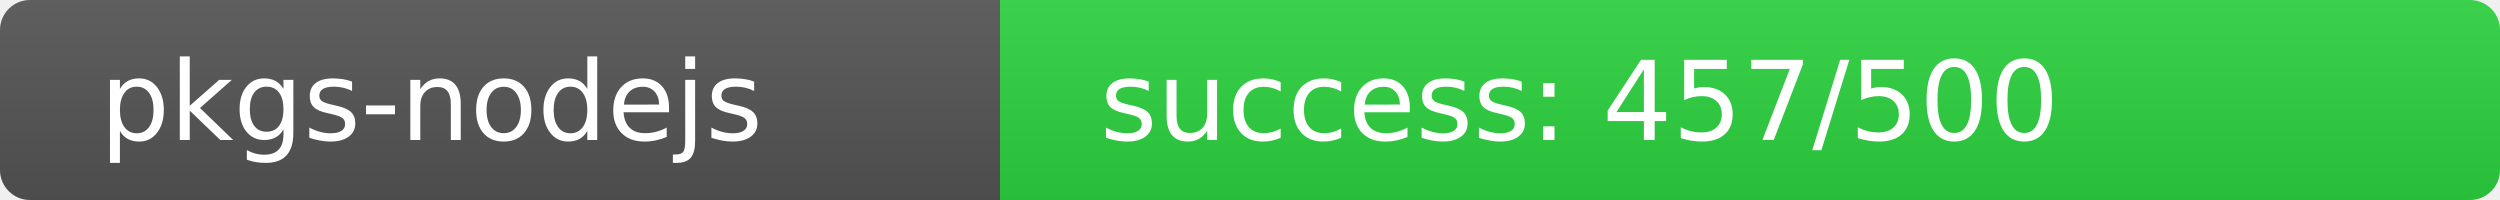
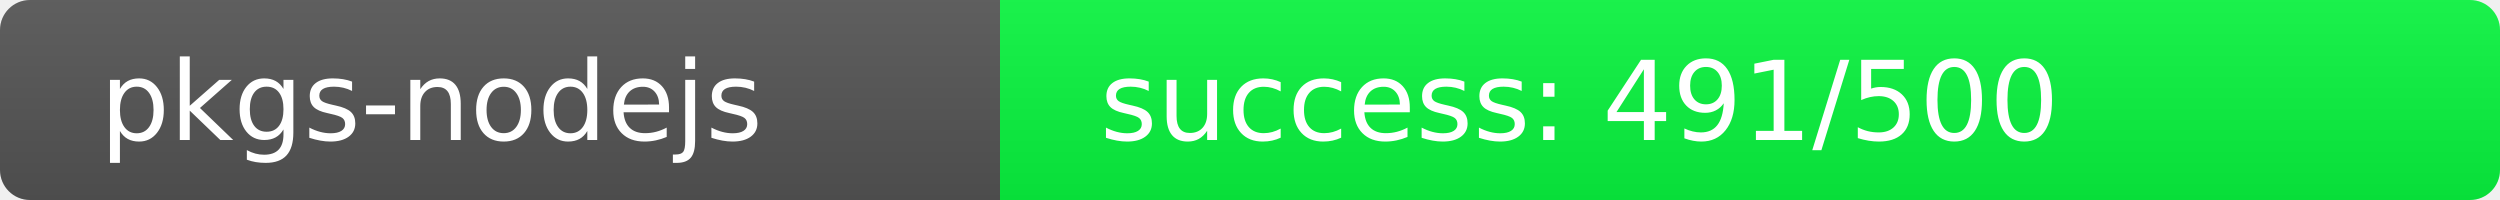
<svg xmlns="http://www.w3.org/2000/svg" width="250" height="20" role="img">
  <linearGradient id="s" x2="0" y2="100%">
    <stop offset="0" stop-color="#bbb" stop-opacity=".1" />
    <stop offset="1" stop-opacity=".1" />
  </linearGradient>
  <clipPath id="r">
    <rect width="250" height="20" rx="3" fill="#fff" />
  </clipPath>
  <g clip-path="url(#r)">
    <rect width="100" height="20" fill="#555" />
-     <rect x="100" width="150" height="20" fill="rgb(44,212,64)" />
+     <rect x="100" width="150" height="20" fill="rgb(9,247,64)" />
    <rect width="250" height="20" fill="url(#s)" />
  </g>
  <g fill="#fff" text-anchor="start" font-family="Verdana,Geneva,DejaVu Sans,sans-serif" text-rendering="geometricPrecision" font-size="110">
    <text x="100" y="140" transform="scale(.1)" fill="#fff">pkgs-nodejs</text>
-     <text x="1100" y="140" transform="scale(.1)" fill="#fff">success: 457/500</text>
+     <text x="1100" y="140" transform="scale(.1)" fill="#fff">success: 491/500</text>
  </g>
</svg>
